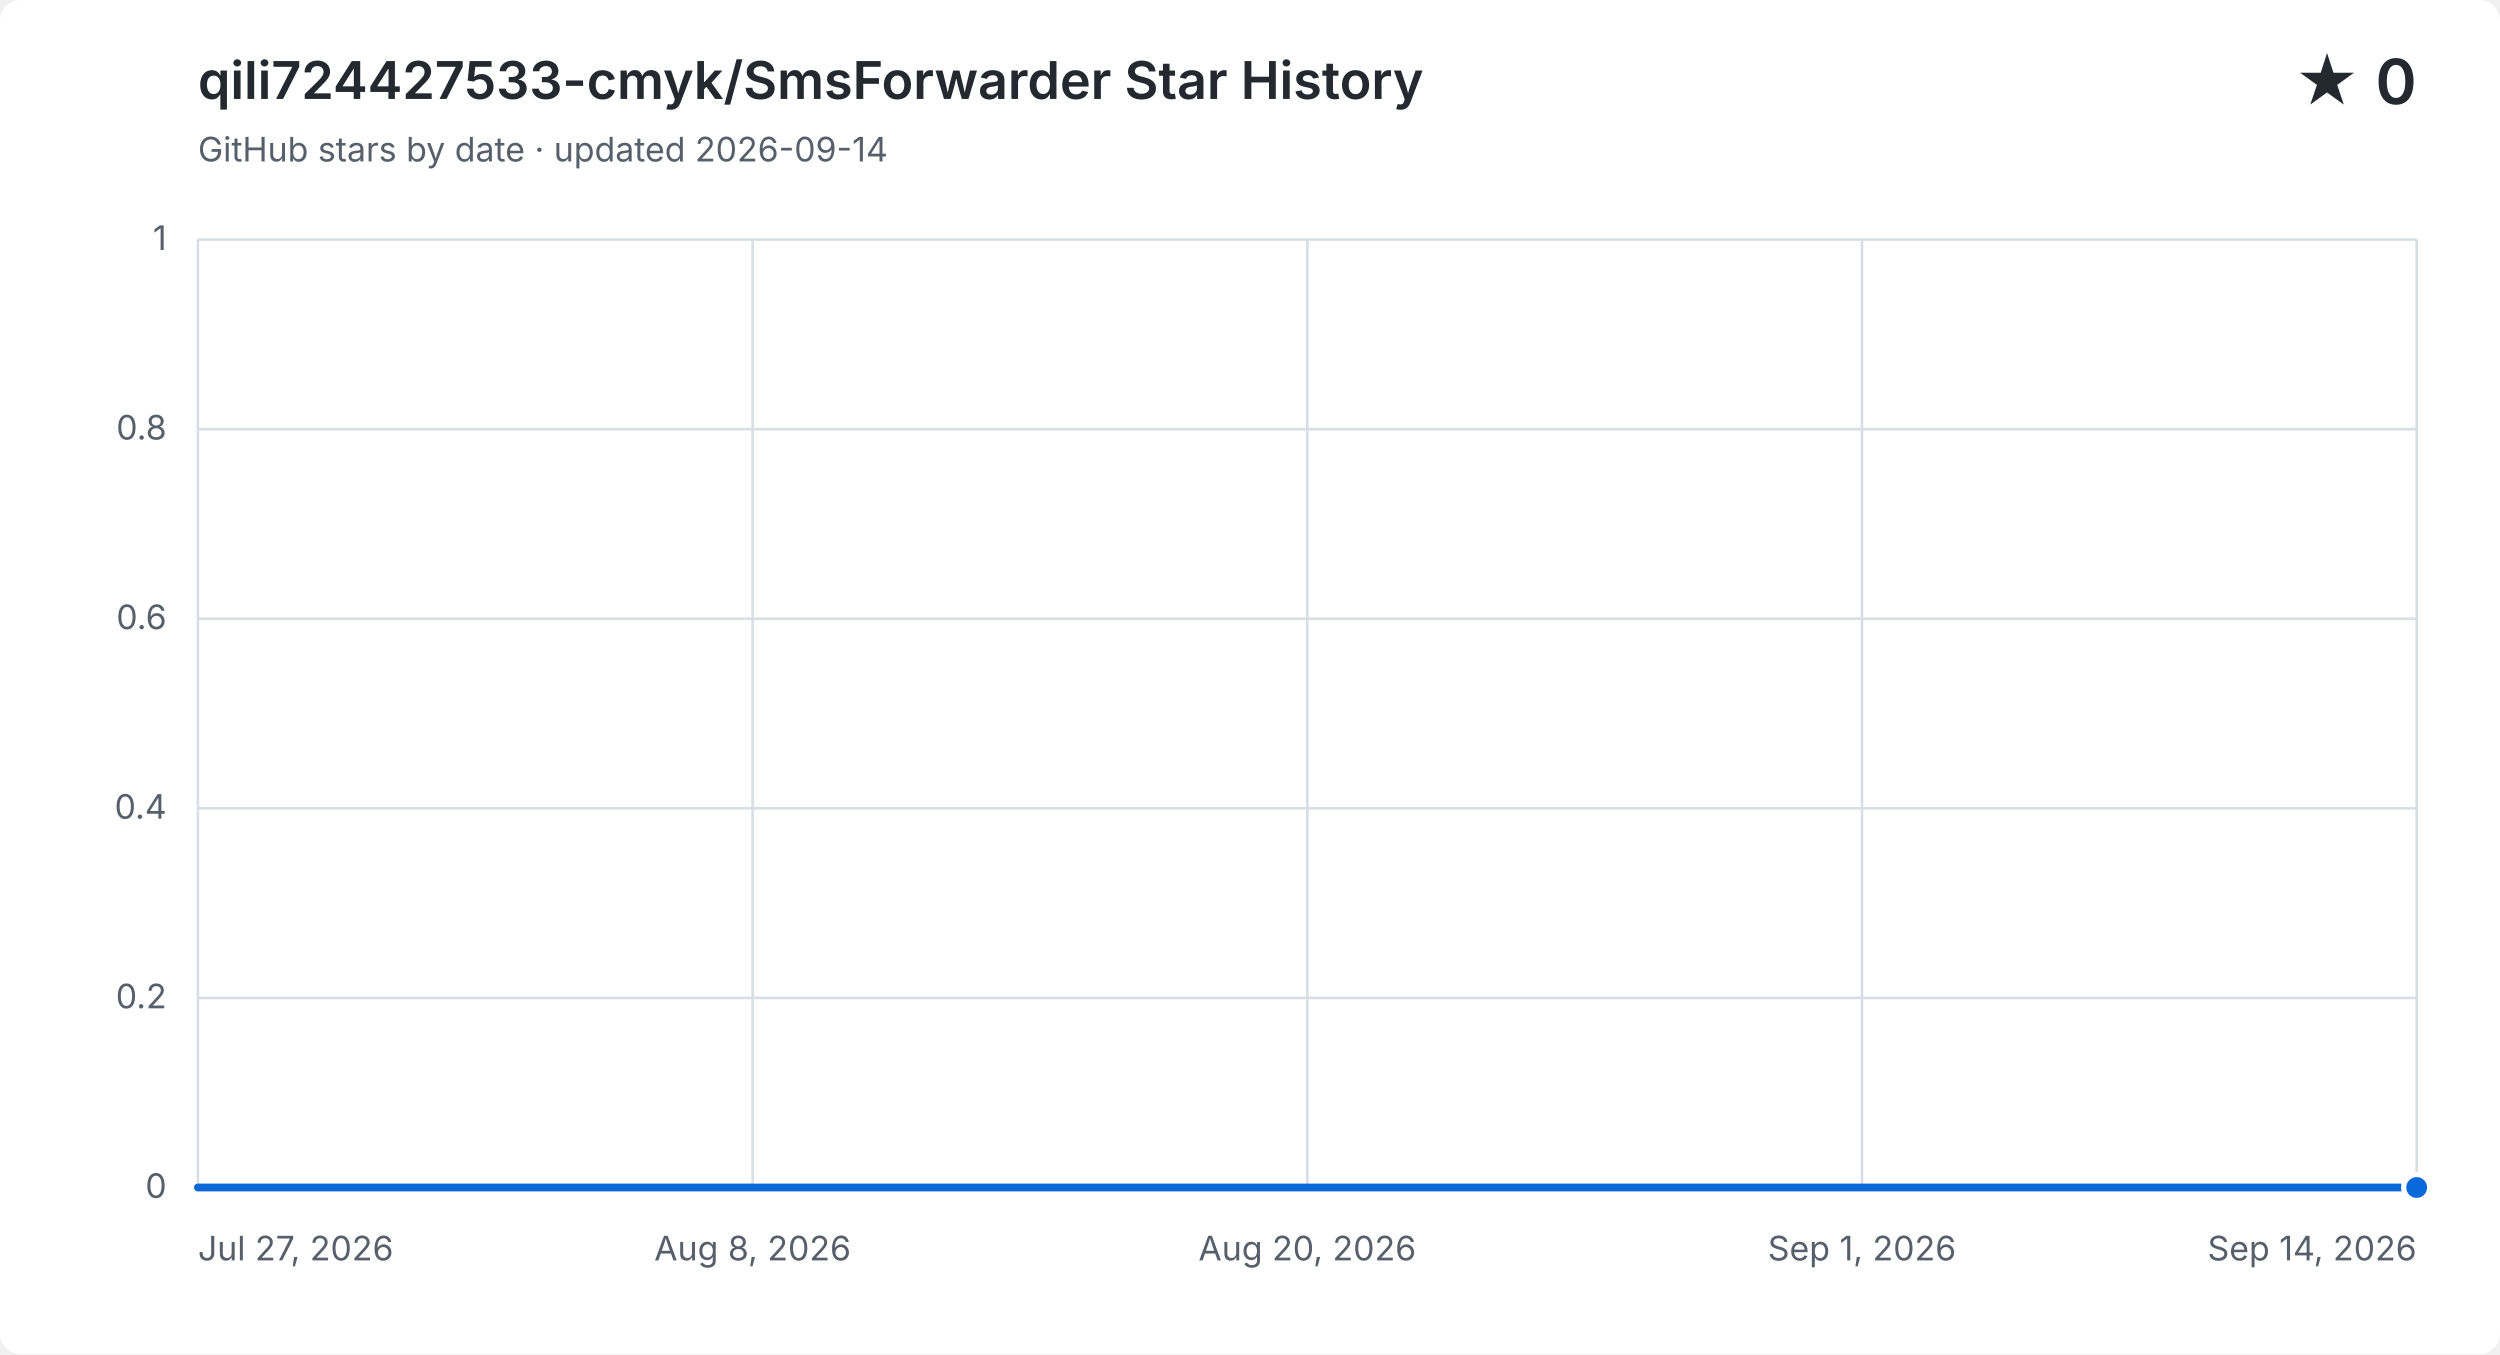
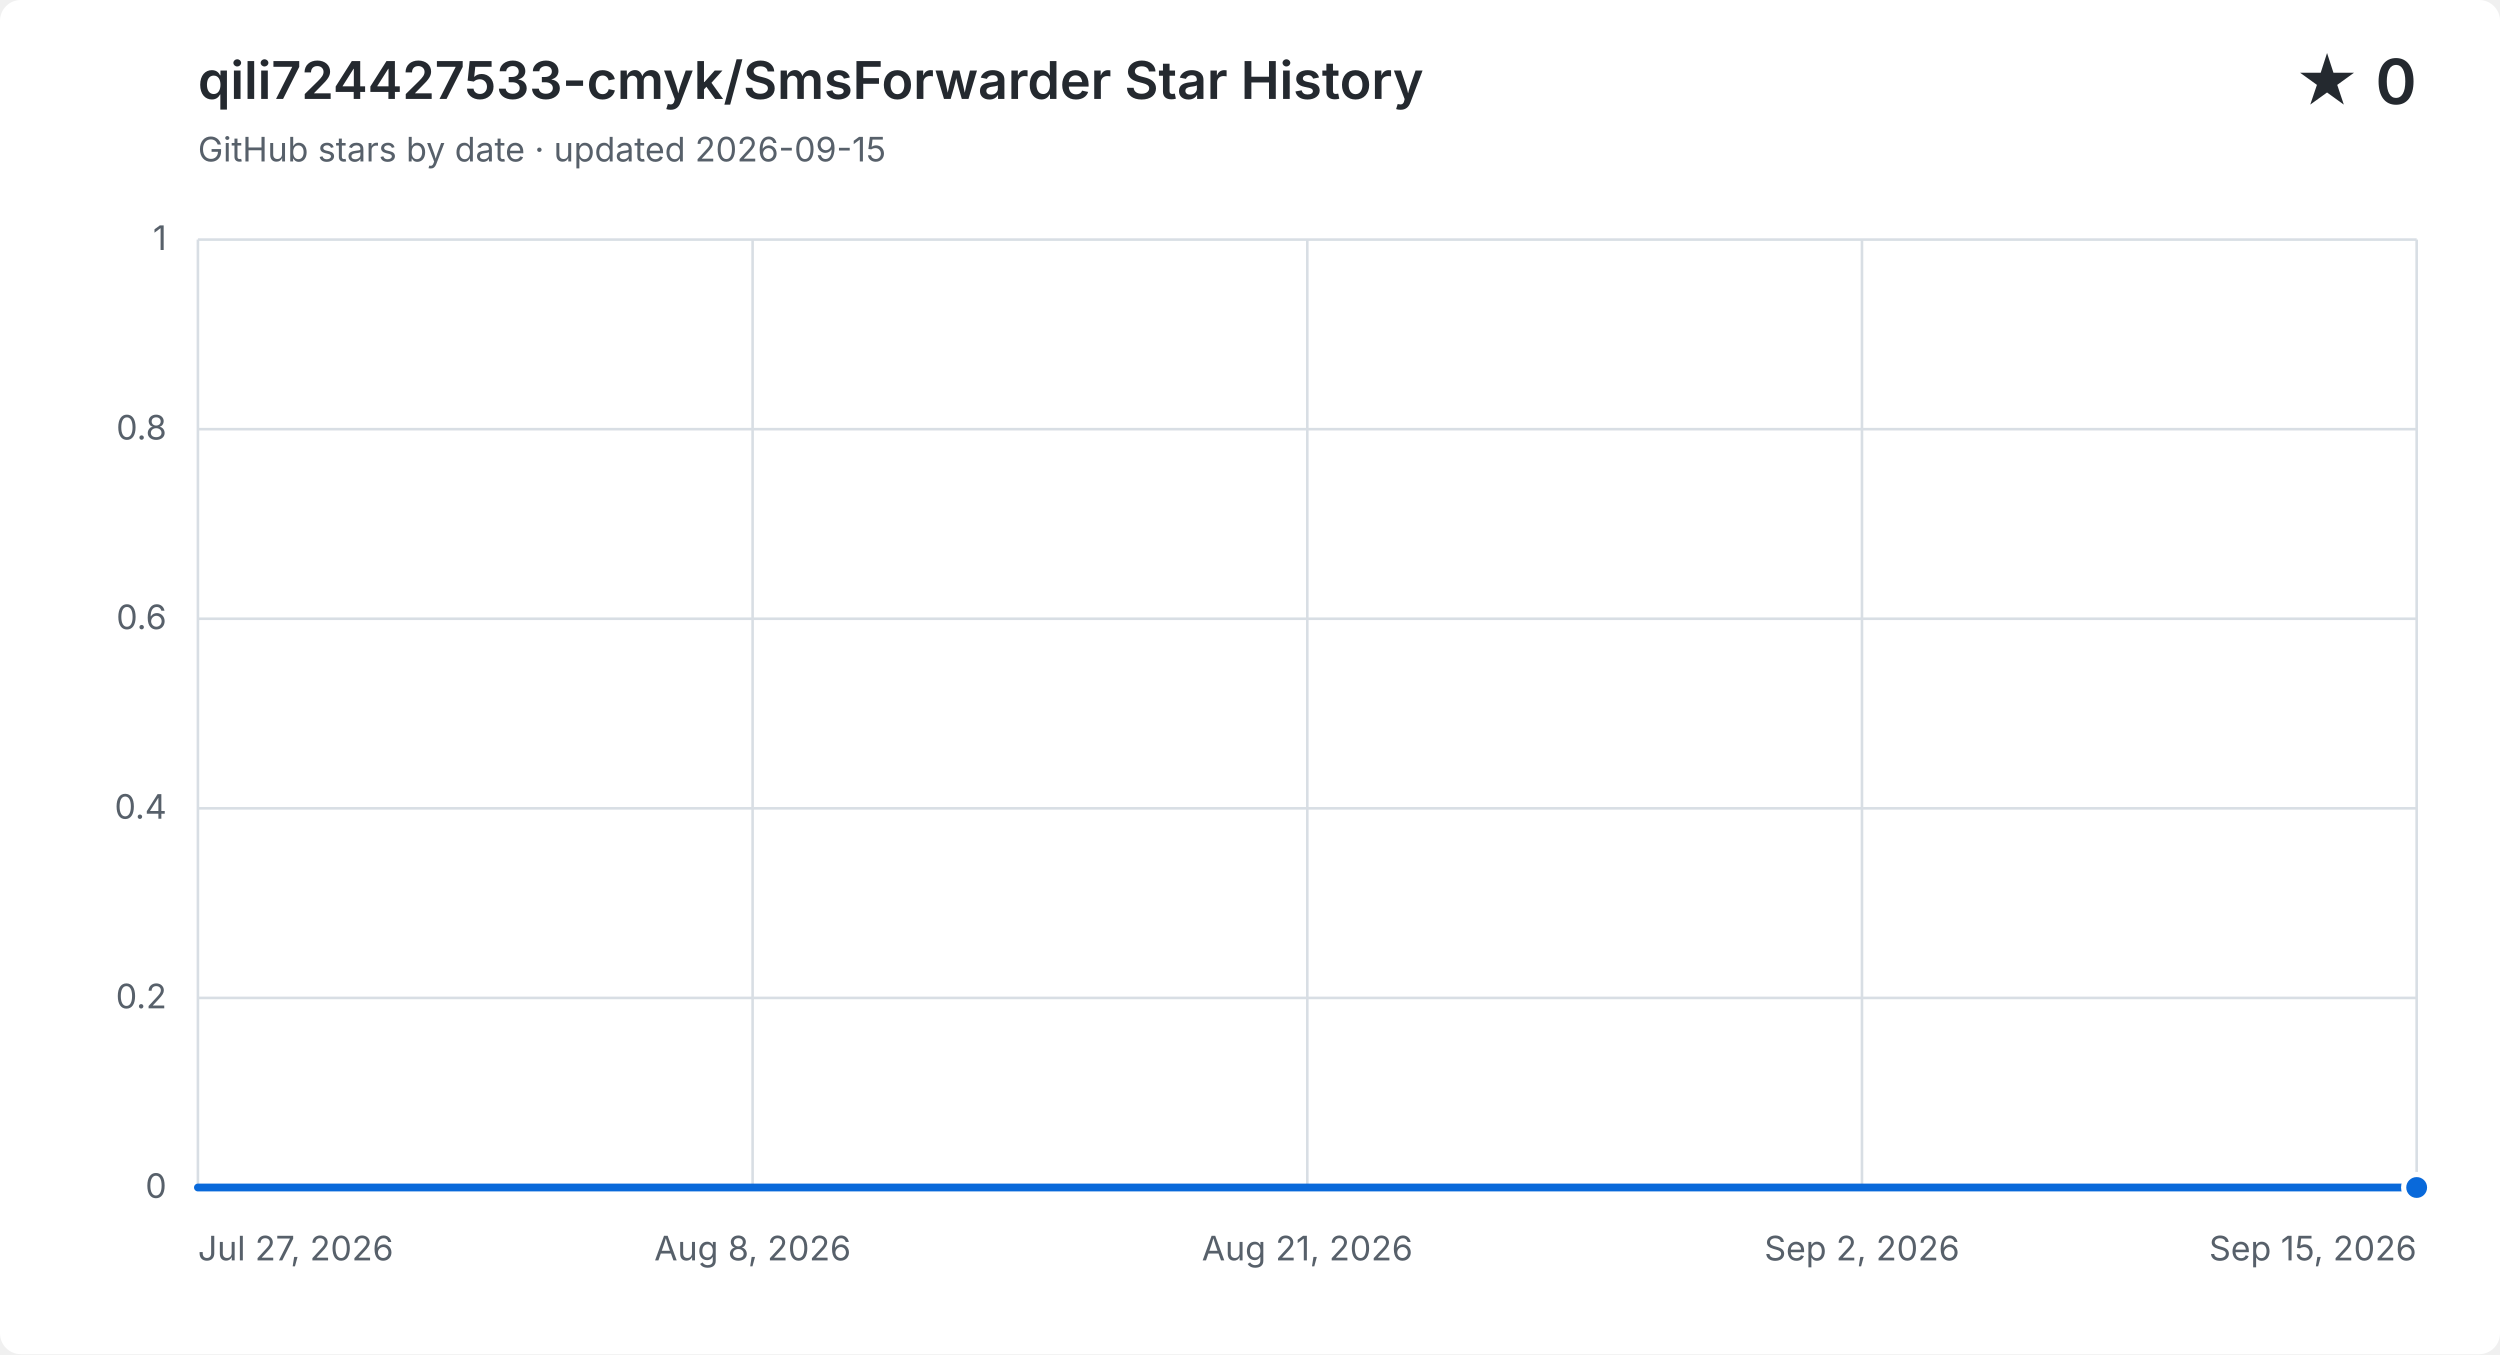
<svg xmlns="http://www.w3.org/2000/svg" width="960" height="520" viewBox="0 0 960 520" role="img" aria-labelledby="title description">
  <style>
    .background { fill: #ffffff; }
    .grid { fill: none; stroke: #d8dee4; stroke-width: 1; }
    .label, .subtitle { fill: #57606a; font: 13px -apple-system, BlinkMacSystemFont, "Segoe UI", sans-serif; }
    .heading, .value { fill: #24292f; font-family: -apple-system, BlinkMacSystemFont, "Segoe UI", sans-serif; }
    .heading { font-size: 20px; font-weight: 600; }
    .value { font-size: 24px; font-weight: 600; }
    .area { fill: #0969da; opacity: .12; }
    .line { fill: none; stroke: #0969da; stroke-linecap: round; stroke-linejoin: round; stroke-width: 3; }
    .point { fill: #0969da; stroke: #ffffff; stroke-width: 2; }
    @media (prefers-color-scheme: dark) {
      .background { fill: #0d1117; }
      .grid { stroke: #30363d; }
      .label, .subtitle { fill: #8b949e; }
      .heading, .value { fill: #f0f6fc; }
      .area { fill: #58a6ff; }
      .line { stroke: #58a6ff; }
      .point { fill: #58a6ff; stroke: #0d1117; }
    }
  </style>
  <rect class="background" width="960" height="520" rx="8" />
  <text class="heading" x="76" y="38">qili724427533-cmyk/SmsForwarder Star History</text>
-   <text class="subtitle" x="76" y="62">GitHub stars by date · updated 2026-09-14</text>
+   <text class="subtitle" x="76" y="62">GitHub stars by date · updated 2026-09-15</text>
  <text class="value" x="928" y="40" text-anchor="end">★ 0</text>
  <path class="grid" d="M 76 456.0 H 928" />
  <text class="label" x="64" y="460.0" text-anchor="end">0</text>
  <path class="grid" d="M 76 383.2 H 928" />
  <text class="label" x="64" y="387.2" text-anchor="end">0.2</text>
  <path class="grid" d="M 76 310.4 H 928" />
  <text class="label" x="64" y="314.4" text-anchor="end">0.4</text>
  <path class="grid" d="M 76 237.6 H 928" />
  <text class="label" x="64" y="241.6" text-anchor="end">0.6</text>
  <path class="grid" d="M 76 164.8 H 928" />
  <text class="label" x="64" y="168.8" text-anchor="end">0.8</text>
  <path class="grid" d="M 76 92.0 H 928" />
  <text class="label" x="64" y="96.0" text-anchor="end">1</text>
  <path class="grid" d="M 76.0 92 V 456" />
  <text class="label" x="76.0" y="484" text-anchor="start">Jul 27, 2026</text>
  <path class="grid" d="M 289.0 92 V 456" />
  <text class="label" x="289.0" y="484" text-anchor="middle">Aug 8, 2026</text>
  <path class="grid" d="M 502.0 92 V 456" />
-   <text class="label" x="502.0" y="484" text-anchor="middle">Aug 20, 2026</text>
+   <text class="label" x="502.0" y="484" text-anchor="middle">Aug 21, 2026</text>
  <path class="grid" d="M 715.0 92 V 456" />
-   <text class="label" x="715.0" y="484" text-anchor="middle">Sep 1, 2026</text>
+   <text class="label" x="715.0" y="484" text-anchor="middle">Sep 2, 2026</text>
  <path class="grid" d="M 928.0 92 V 456" />
-   <text class="label" x="928.0" y="484" text-anchor="end">Sep 14, 2026</text>
-   <path class="area" d="M 76.0 456.0 H 93.4 V 456.0 H 110.8 V 456.0 H 128.2 V 456.0 H 145.6 V 456.0 H 162.9 V 456.0 H 180.3 V 456.0 H 197.7 V 456.0 H 215.1 V 456.0 H 232.5 V 456.0 H 249.9 V 456.0 H 267.3 V 456.0 H 284.7 V 456.0 H 302.0 V 456.0 H 319.4 V 456.0 H 336.8 V 456.0 H 354.2 V 456.0 H 371.6 V 456.0 H 389.0 V 456.0 H 406.4 V 456.0 H 423.8 V 456.0 H 441.1 V 456.0 H 458.5 V 456.0 H 475.9 V 456.0 H 493.3 V 456.0 H 510.7 V 456.0 H 528.1 V 456.0 H 545.5 V 456.0 H 562.9 V 456.0 H 580.2 V 456.0 H 597.6 V 456.0 H 615.0 V 456.0 H 632.4 V 456.0 H 649.8 V 456.0 H 667.2 V 456.0 H 684.6 V 456.0 H 702.0 V 456.0 H 719.3 V 456.0 H 736.7 V 456.0 H 754.1 V 456.0 H 771.5 V 456.0 H 788.9 V 456.0 H 823.7 V 456.0 H 841.1 V 456.0 H 858.4 V 456.0 H 875.8 V 456.0 H 893.2 V 456.0 H 910.6 V 456.0 H 928.0 V 456.0 V 456 H 76.0 Z" />
-   <path class="line" d="M 76.0 456.0 H 93.4 V 456.0 H 110.8 V 456.0 H 128.2 V 456.0 H 145.6 V 456.0 H 162.9 V 456.0 H 180.3 V 456.0 H 197.7 V 456.0 H 215.1 V 456.0 H 232.5 V 456.0 H 249.9 V 456.0 H 267.3 V 456.0 H 284.7 V 456.0 H 302.0 V 456.0 H 319.4 V 456.0 H 336.8 V 456.0 H 354.2 V 456.0 H 371.6 V 456.0 H 389.0 V 456.0 H 406.4 V 456.0 H 423.8 V 456.0 H 441.1 V 456.0 H 458.5 V 456.0 H 475.9 V 456.0 H 493.3 V 456.0 H 510.7 V 456.0 H 528.1 V 456.0 H 545.5 V 456.0 H 562.9 V 456.0 H 580.2 V 456.0 H 597.6 V 456.0 H 615.0 V 456.0 H 632.4 V 456.0 H 649.8 V 456.0 H 667.2 V 456.0 H 684.6 V 456.0 H 702.0 V 456.0 H 719.3 V 456.0 H 736.7 V 456.0 H 754.1 V 456.0 H 771.5 V 456.0 H 788.9 V 456.0 H 823.7 V 456.0 H 841.1 V 456.0 H 858.4 V 456.0 H 875.8 V 456.0 H 893.2 V 456.0 H 910.6 V 456.0 H 928.0 V 456.0" />
+   <text class="label" x="928.0" y="484" text-anchor="end">Sep 15, 2026</text>
+   <path class="area" d="M 76.0 456.0 H 93.0 V 456.0 H 110.1 V 456.0 H 127.1 V 456.0 H 144.2 V 456.0 H 161.2 V 456.0 H 178.2 V 456.0 H 195.3 V 456.0 H 212.3 V 456.0 H 229.4 V 456.0 H 246.4 V 456.0 H 263.4 V 456.0 H 280.5 V 456.0 H 297.5 V 456.0 H 314.6 V 456.0 H 331.6 V 456.0 H 348.6 V 456.0 H 365.7 V 456.0 H 382.7 V 456.0 H 399.8 V 456.0 H 416.8 V 456.0 H 433.8 V 456.0 H 450.9 V 456.0 H 467.9 V 456.0 H 485.0 V 456.0 H 502.0 V 456.0 H 519.0 V 456.0 H 536.1 V 456.0 H 553.1 V 456.0 H 570.2 V 456.0 H 587.2 V 456.0 H 604.2 V 456.0 H 621.3 V 456.0 H 638.3 V 456.0 H 655.4 V 456.0 H 672.4 V 456.0 H 689.4 V 456.0 H 706.5 V 456.0 H 723.5 V 456.0 H 740.6 V 456.0 H 757.6 V 456.0 H 774.6 V 456.0 H 808.7 V 456.0 H 825.8 V 456.0 H 842.8 V 456.0 H 859.8 V 456.0 H 876.9 V 456.0 H 893.9 V 456.0 H 911.0 V 456.0 H 928.0 V 456.0 V 456 H 76.0 Z" />
+   <path class="line" d="M 76.0 456.0 H 93.0 V 456.0 H 110.1 V 456.0 H 127.1 V 456.0 H 144.2 V 456.0 H 161.2 V 456.0 H 178.2 V 456.0 H 195.3 V 456.0 H 212.3 V 456.0 H 229.4 V 456.0 H 246.4 V 456.0 H 263.4 V 456.0 H 280.5 V 456.0 H 297.5 V 456.0 H 314.6 V 456.0 H 331.6 V 456.0 H 348.6 V 456.0 H 365.7 V 456.0 H 382.7 V 456.0 H 399.8 V 456.0 H 416.8 V 456.0 H 433.8 V 456.0 H 450.9 V 456.0 H 467.9 V 456.0 H 485.0 V 456.0 H 502.0 V 456.0 H 519.0 V 456.0 H 536.1 V 456.0 H 553.1 V 456.0 H 570.2 V 456.0 H 587.2 V 456.0 H 604.2 V 456.0 H 621.3 V 456.0 H 638.3 V 456.0 H 655.4 V 456.0 H 672.4 V 456.0 H 689.4 V 456.0 H 706.5 V 456.0 H 723.5 V 456.0 H 740.6 V 456.0 H 757.6 V 456.0 H 774.6 V 456.0 H 808.7 V 456.0 H 825.8 V 456.0 H 842.8 V 456.0 H 859.8 V 456.0 H 876.9 V 456.0 H 893.9 V 456.0 H 911.0 V 456.0 H 928.0 V 456.0" />
  <circle class="point" cx="928.0" cy="456.0" r="5" />
</svg>
